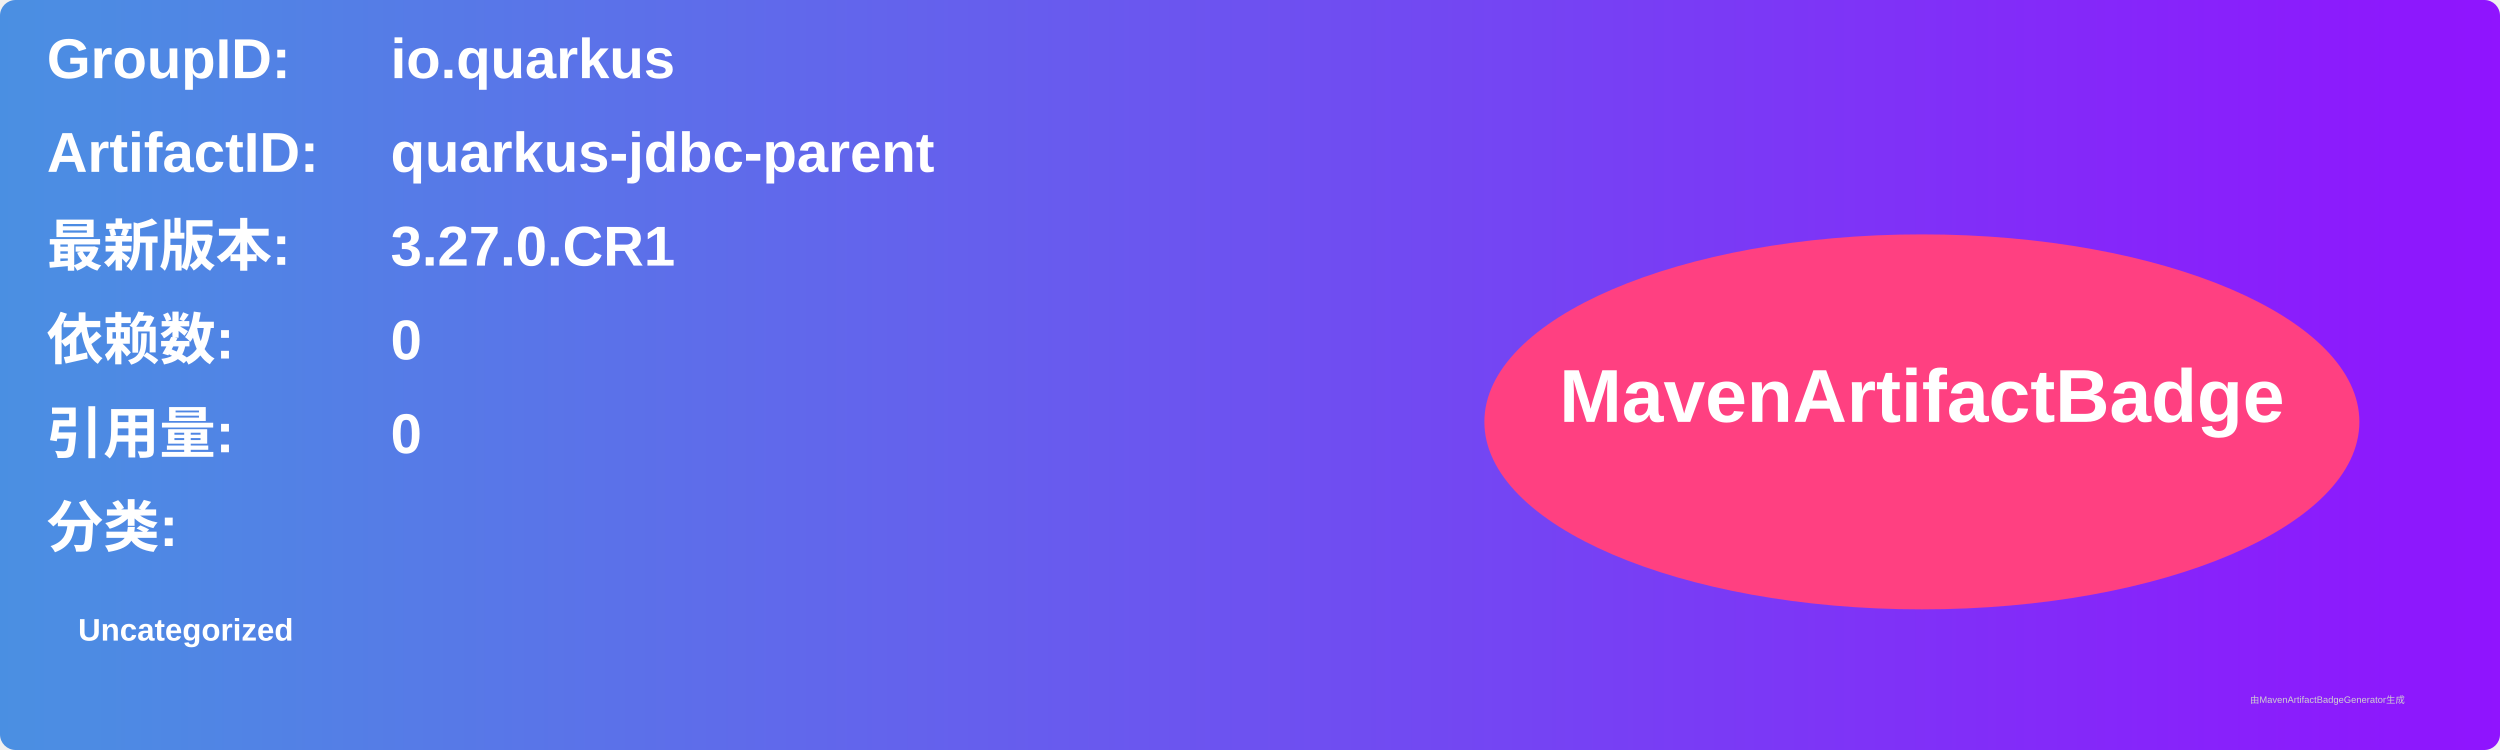
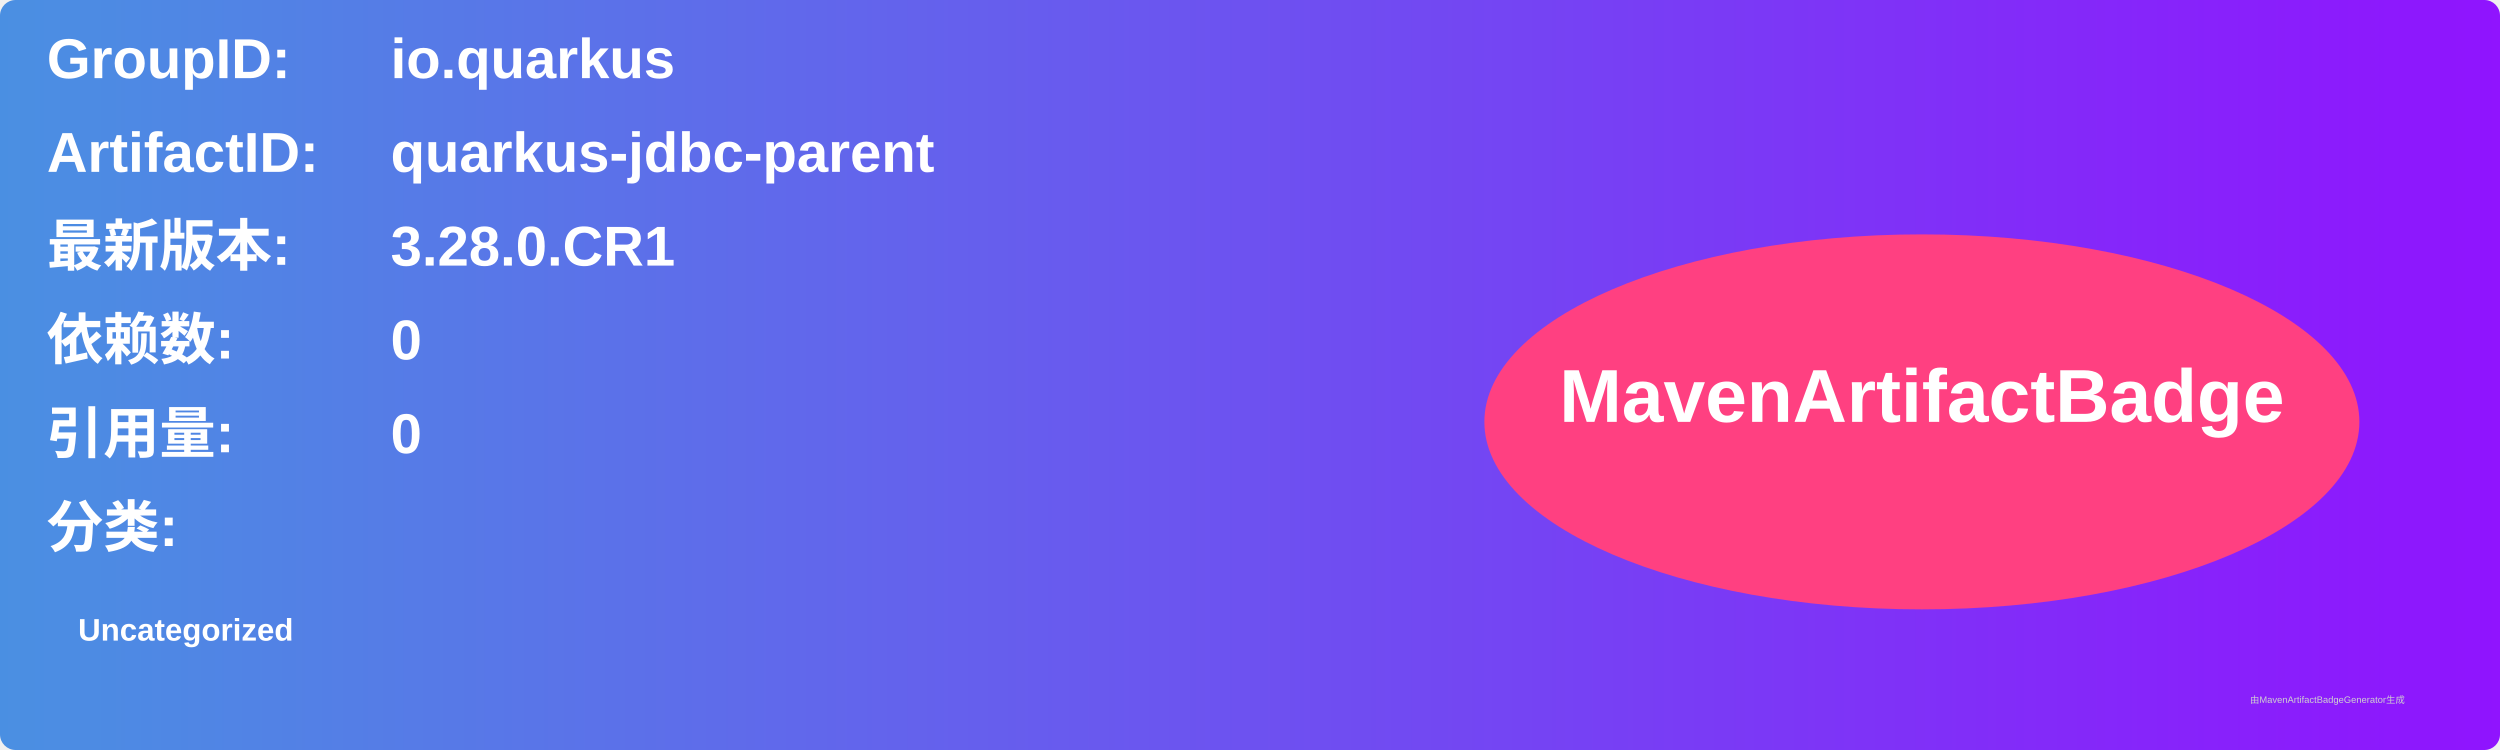
<svg xmlns="http://www.w3.org/2000/svg" width="800" height="240" viewBox="0 0 800 240">
  <linearGradient id="grad" x1="0%" y1="0%" x2="100%" y2="0%">
    <stop offset="0%" stop-color="#4a90e2" />
    <stop offset="100%" stop-color="#9013fe" />
  </linearGradient>
  <rect width="100%" height="100%" rx="5" ry="5" fill="url(#grad)" />
  <g transform="translate(15, 15)">
    <text x="0" y="10" font-family="Arial" font-size="18" fill="white" font-weight="bold" width="260">GroupID:</text>
    <text x="110" y="10" font-family="Arial" font-size="18" fill="white" font-weight="bold" width="460">io.quarkus</text>
    <text x="0" y="40" font-family="Arial" font-size="18" fill="white" font-weight="bold" width="260">ArtifactID:</text>
    <text x="110" y="40" font-family="Arial" font-size="18" fill="white" font-weight="bold" width="460">quarkus-jdbc-parent</text>
    <text x="0" y="70" font-family="Arial" font-size="18" fill="white" font-weight="bold">最新版本:</text>
    <text x="110" y="70" font-family="Arial" font-size="18" fill="white" font-weight="bold">
-       <tspan font-weight="bold">3.27.0.CR1</tspan>
+       <tspan font-weight="bold">3.28.0.CR1</tspan>
    </text>
    <text x="0" y="100" font-family="Arial" font-size="18" fill="white" font-weight="bold">依赖数: </text>
    <text x="110" y="100" font-family="Arial" font-size="18" fill="white">
      <tspan font-weight="bold">0</tspan>
    </text>
    <text x="0" y="130" font-family="Arial" font-size="18" fill="white" font-weight="bold">引用量: </text>
    <text x="110" y="130" font-family="Arial" font-size="18" fill="white">
      <tspan font-weight="bold">0</tspan>
    </text>
    <text x="0" y="160" font-family="Arial" font-size="18" fill="white" font-weight="bold">分类:</text>
    <text x="10" y="190" font-family="Arial" font-size="10" fill="white">
      <tspan font-weight="bold">Uncategorized</tspan>
    </text>
    <ellipse cx="600" cy="120" rx="140" ry="60" fill="#ff4081" />
    <text x="600" y="120" text-anchor="middle" font-family="Arial" font-size="24" fill="white" font-weight="bold">MavenArtifactBadge</text>
  </g>
  <text x="720" y="225" font-family="Arial" font-size="3" fill="#d0d0d0">由MavenArtifactBadgeGenerator生成</text>
</svg>
